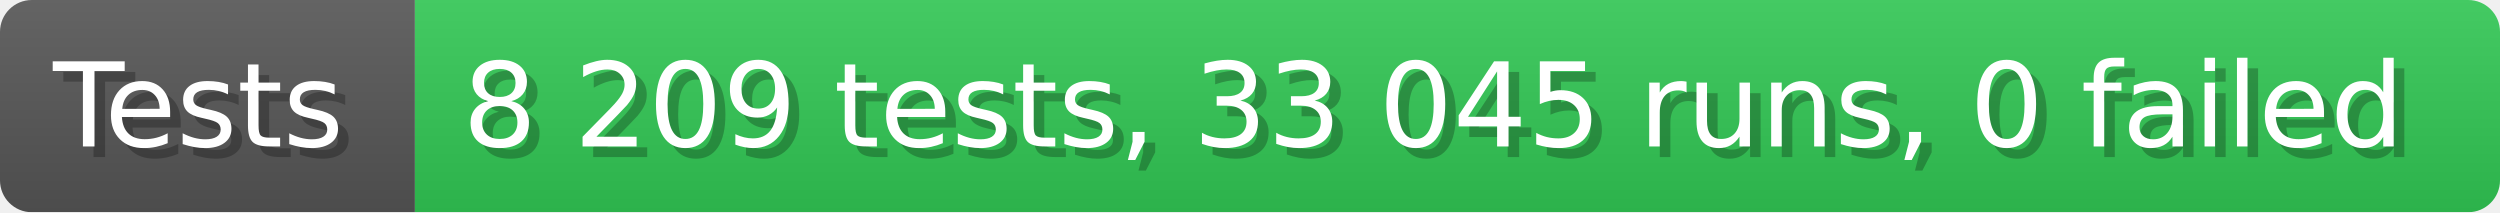
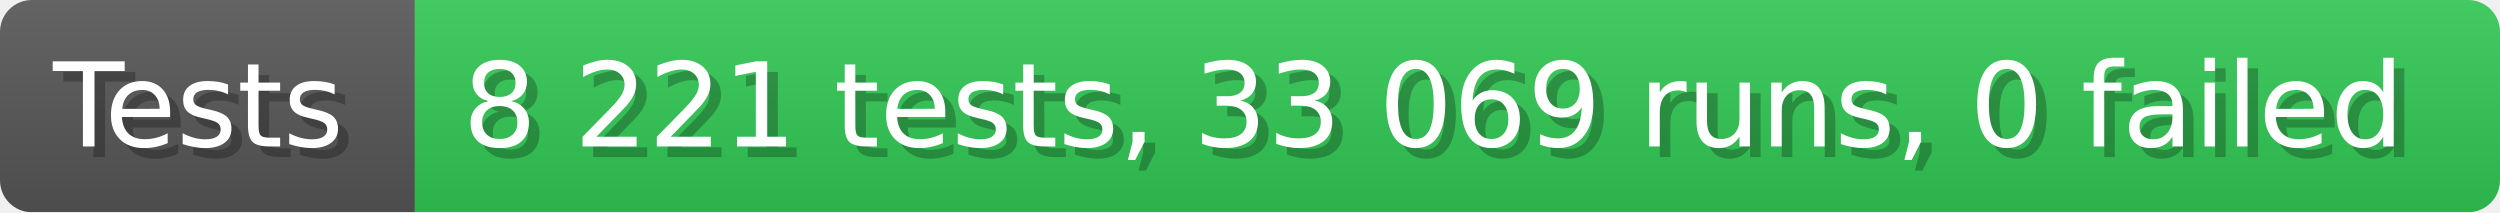
- <svg xmlns="http://www.w3.org/2000/svg" width="235.6" height="20" viewBox="0 0 2356 200" role="img" aria-label="Tests: 8 209 tests, 33 045 runs, 0 failed">
+ <svg xmlns="http://www.w3.org/2000/svg" width="235.6" height="20" viewBox="0 0 2356 200" role="img" aria-label="Tests: 8 221 tests, 33 069 runs, 0 failed">
  <linearGradient id="a" x2="0" y2="100%">
    <stop offset="0" stop-opacity=".1" stop-color="#EEE" />
    <stop offset="1" stop-opacity=".1" />
  </linearGradient>
  <mask id="m">
    <rect width="2356" height="200" rx="30" fill="#FFF" />
  </mask>
  <g mask="url(#m)">
    <rect width="391" height="200" fill="#555" />
    <rect width="1965" height="200" fill="#31c653" x="391" />
    <rect width="2356" height="200" fill="url(#a)" />
  </g>
  <g aria-hidden="true" fill="#fff" text-anchor="start" font-family="Verdana,DejaVu Sans,sans-serif" font-size="110">
    <text x="60" y="148" textLength="291" fill="#000" opacity="0.25">Tests</text>
    <text x="50" y="138" textLength="291">Tests</text>
-     <text x="446" y="148" textLength="1865" fill="#000" opacity="0.25">8 209 tests, 33 045 runs, 0 failed</text>
-     <text x="436" y="138" textLength="1865">8 209 tests, 33 045 runs, 0 failed</text>
+     <text x="446" y="148" textLength="1865" fill="#000" opacity="0.25">8 221 tests, 33 069 runs, 0 failed</text>
+     <text x="436" y="138" textLength="1865">8 221 tests, 33 069 runs, 0 failed</text>
  </g>
</svg>
